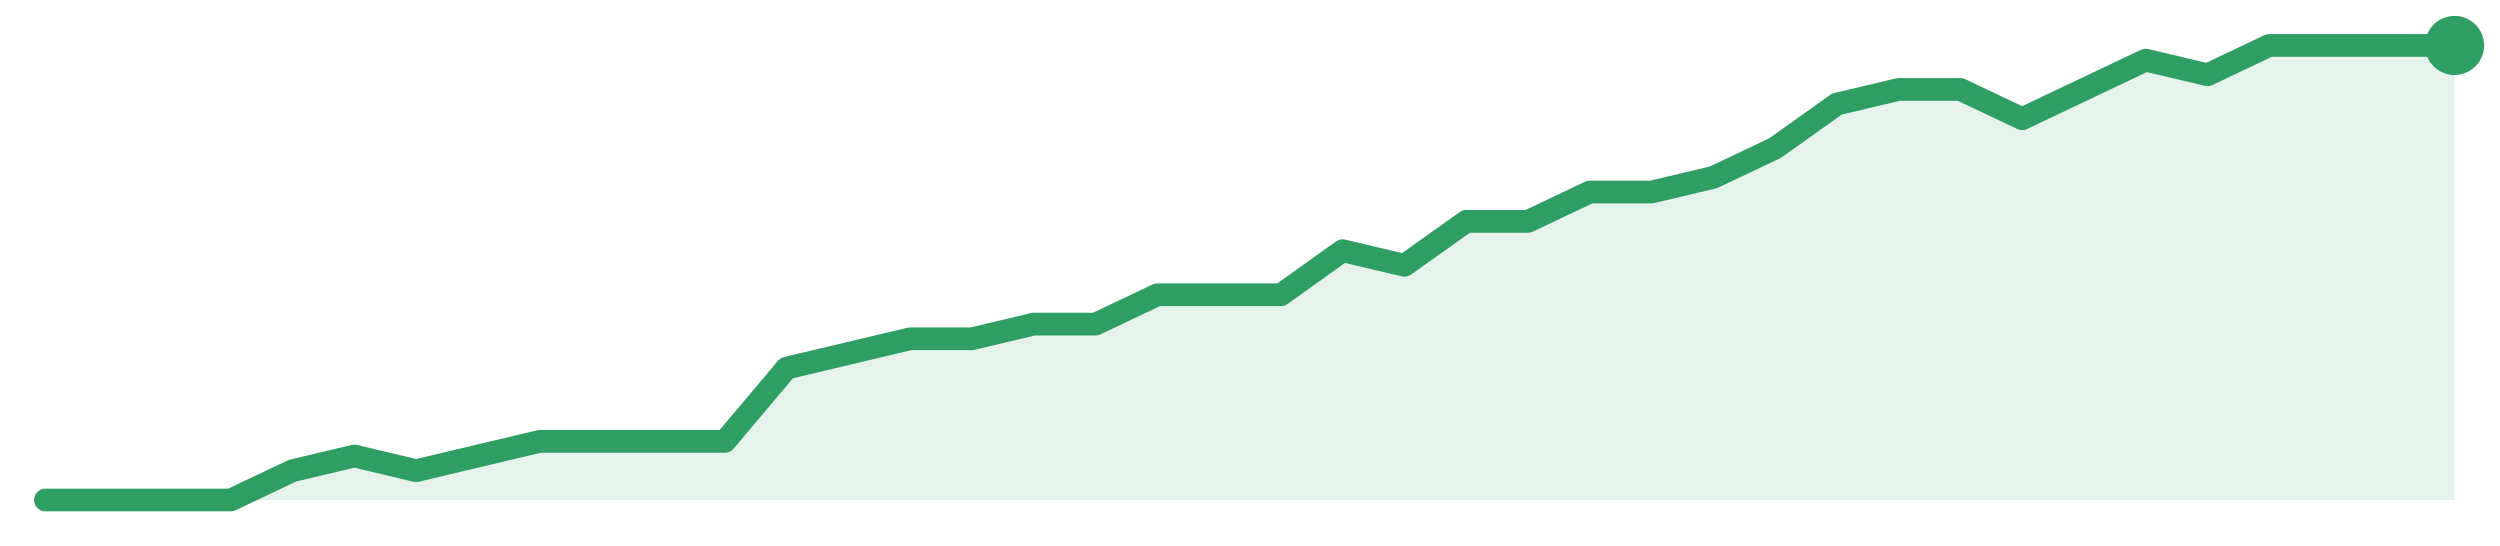
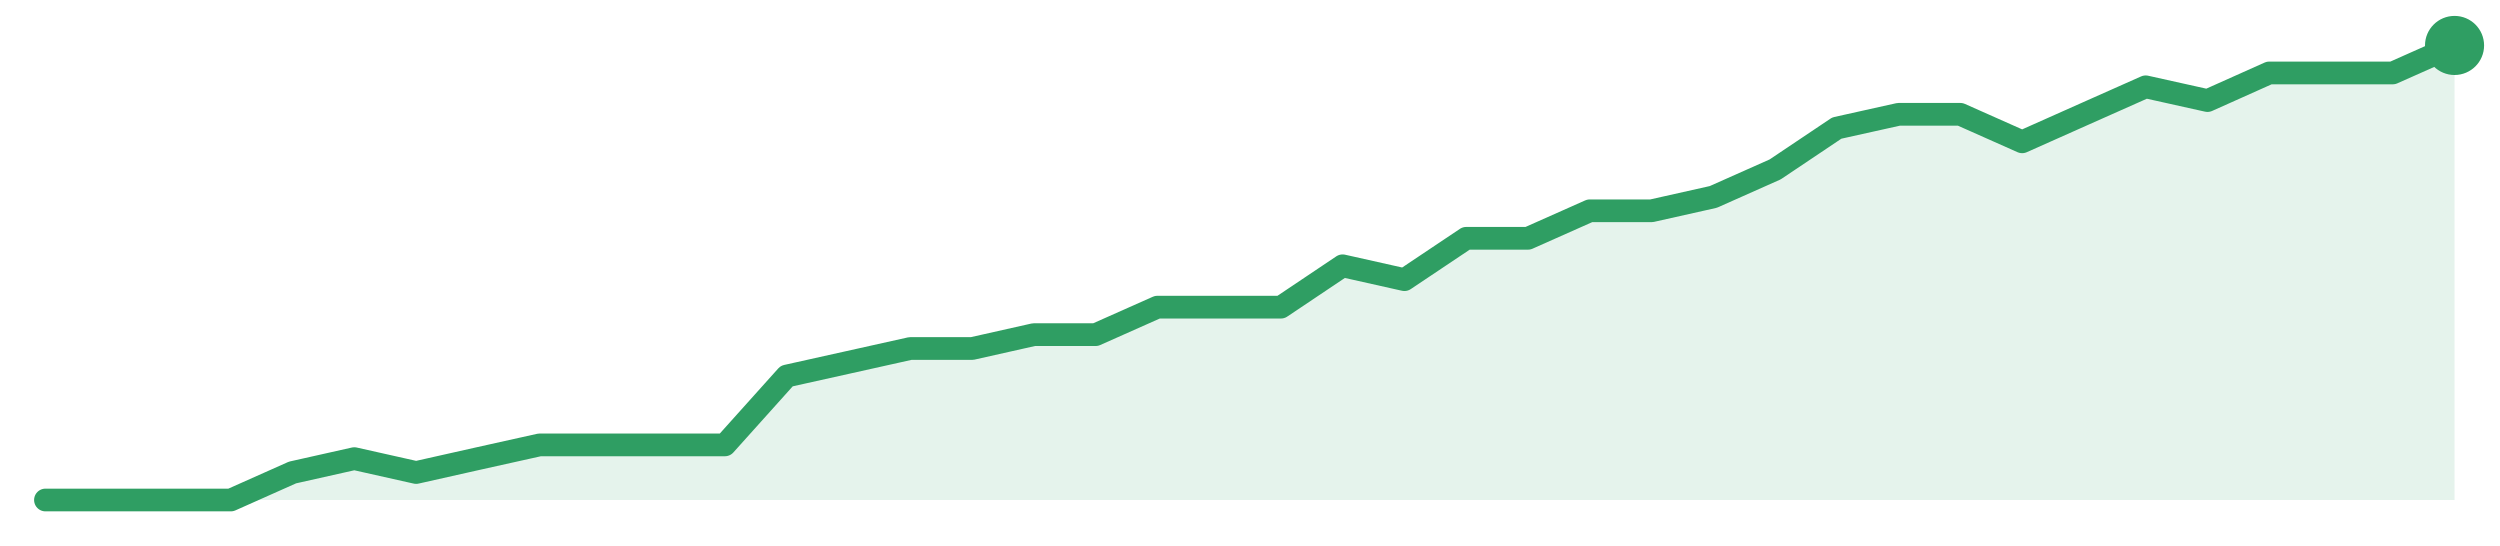
<svg xmlns="http://www.w3.org/2000/svg" width="220" height="48" viewBox="0 0 220 48" role="img" aria-label="trend">
-   <path d="M4.0,44.0 L4.0,44.0 L9.44,44.0 L14.87,44.0 L20.31,44.0 L25.74,41.42 L31.18,40.13 L36.62,41.42 L42.05,40.13 L47.49,38.84 L52.92,38.84 L58.36,38.84 L63.79,38.84 L69.23,32.39 L74.67,31.1 L80.1,29.81 L85.54,29.81 L90.97,28.52 L96.41,28.52 L101.85,25.94 L107.28,25.94 L112.72,25.94 L118.15,22.06 L123.59,23.35 L129.03,19.48 L134.46,19.48 L139.9,16.9 L145.33,16.9 L150.77,15.61 L156.21,13.03 L161.64,9.16 L167.08,7.87 L172.51,7.87 L177.95,10.45 L183.38,7.87 L188.82,5.29 L194.26,6.58 L199.69,4.0 L205.13,4.0 L210.56,4.0 L216.0,4.0 L216.0,44.0 Z" fill="#2f9e631f" />
-   <path d="M4.0,44.0 L9.44,44.0 L14.87,44.0 L20.31,44.0 L25.74,41.42 L31.18,40.13 L36.62,41.42 L42.05,40.13 L47.49,38.84 L52.92,38.84 L58.36,38.84 L63.79,38.84 L69.23,32.39 L74.67,31.1 L80.1,29.81 L85.54,29.81 L90.97,28.52 L96.41,28.52 L101.85,25.94 L107.28,25.94 L112.72,25.94 L118.15,22.06 L123.59,23.35 L129.03,19.48 L134.46,19.48 L139.9,16.9 L145.33,16.9 L150.77,15.61 L156.21,13.03 L161.64,9.16 L167.08,7.87 L172.51,7.87 L177.95,10.45 L183.38,7.87 L188.82,5.29 L194.26,6.58 L199.69,4.0 L205.13,4.0 L210.56,4.0 L216.0,4.0" fill="none" stroke="#2f9e63" stroke-width="2" stroke-linejoin="round" stroke-linecap="round" />
+   <path d="M4.0,44.0 L4.0,44.0 L9.44,44.0 L14.87,44.0 L20.31,44.0 L25.74,41.58 L31.18,40.36 L36.62,41.58 L42.05,40.36 L47.49,39.15 L52.92,39.15 L58.36,39.15 L63.79,39.15 L69.23,33.09 L74.67,31.88 L80.1,30.67 L85.54,30.67 L90.97,29.45 L96.41,29.45 L101.85,27.03 L107.28,27.03 L112.72,27.03 L118.15,23.39 L123.59,24.61 L129.03,20.97 L134.46,20.97 L139.9,18.55 L145.33,18.55 L150.77,17.33 L156.21,14.91 L161.64,11.27 L167.08,10.06 L172.51,10.06 L177.95,12.48 L183.38,10.06 L188.82,7.64 L194.26,8.85 L199.69,6.42 L205.13,6.42 L210.56,6.42 L216.0,4.0 L216.0,44.0 Z" fill="#2f9e631f" />
+   <path d="M4.0,44.0 L9.44,44.0 L14.87,44.0 L20.31,44.0 L25.74,41.58 L31.18,40.36 L36.62,41.58 L42.05,40.36 L47.49,39.15 L52.92,39.15 L58.36,39.15 L63.79,39.15 L69.23,33.09 L74.67,31.88 L80.1,30.67 L85.54,30.67 L90.97,29.45 L96.41,29.45 L101.85,27.03 L107.28,27.03 L112.72,27.03 L118.15,23.39 L123.59,24.61 L129.03,20.97 L134.46,20.97 L139.9,18.55 L145.33,18.55 L150.77,17.33 L156.21,14.91 L161.64,11.27 L167.08,10.06 L172.51,10.06 L177.95,12.48 L183.38,10.06 L188.82,7.64 L194.26,8.85 L199.69,6.42 L205.13,6.42 L210.56,6.42 L216.0,4.0" fill="none" stroke="#2f9e63" stroke-width="2" stroke-linejoin="round" stroke-linecap="round" />
  <circle cx="216.0" cy="4.0" r="2.6" fill="#2f9e63" />
</svg>
